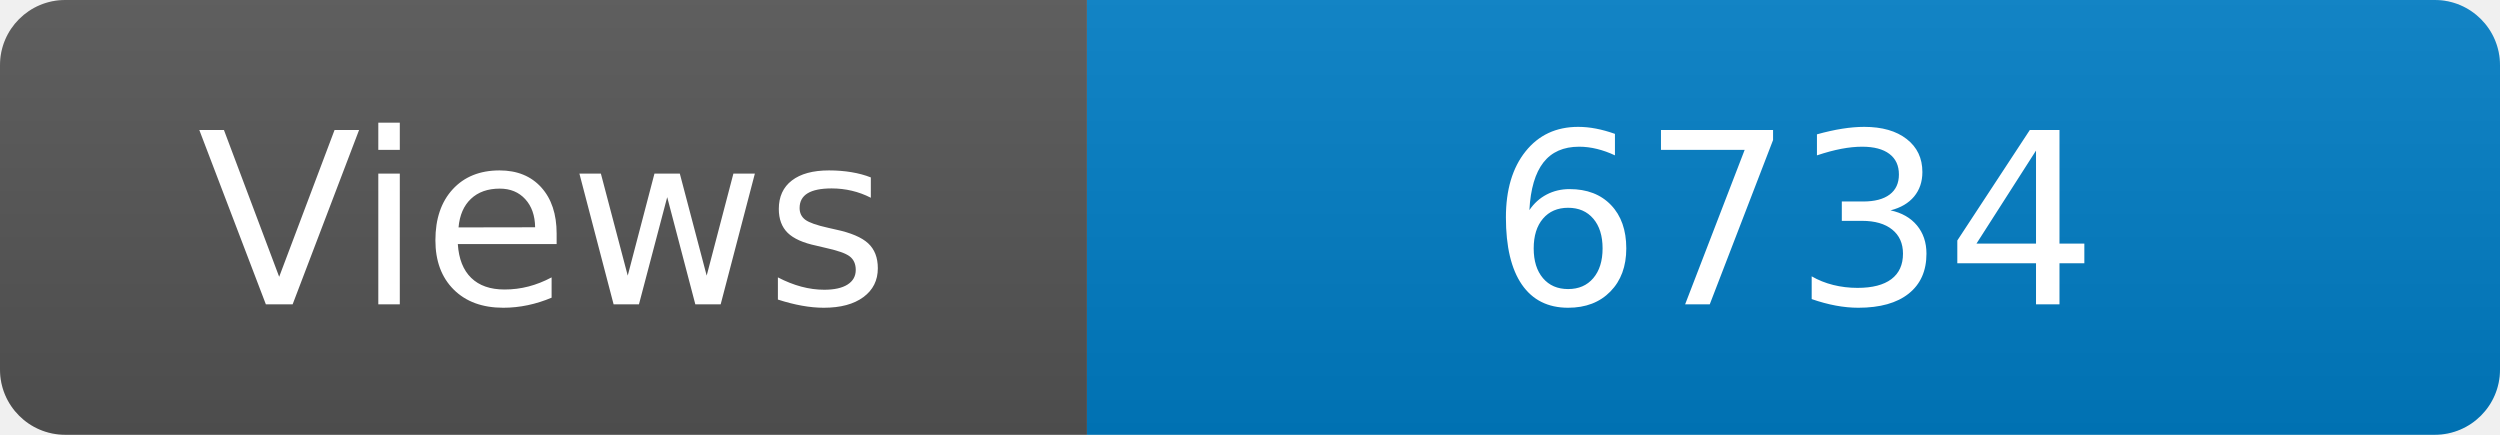
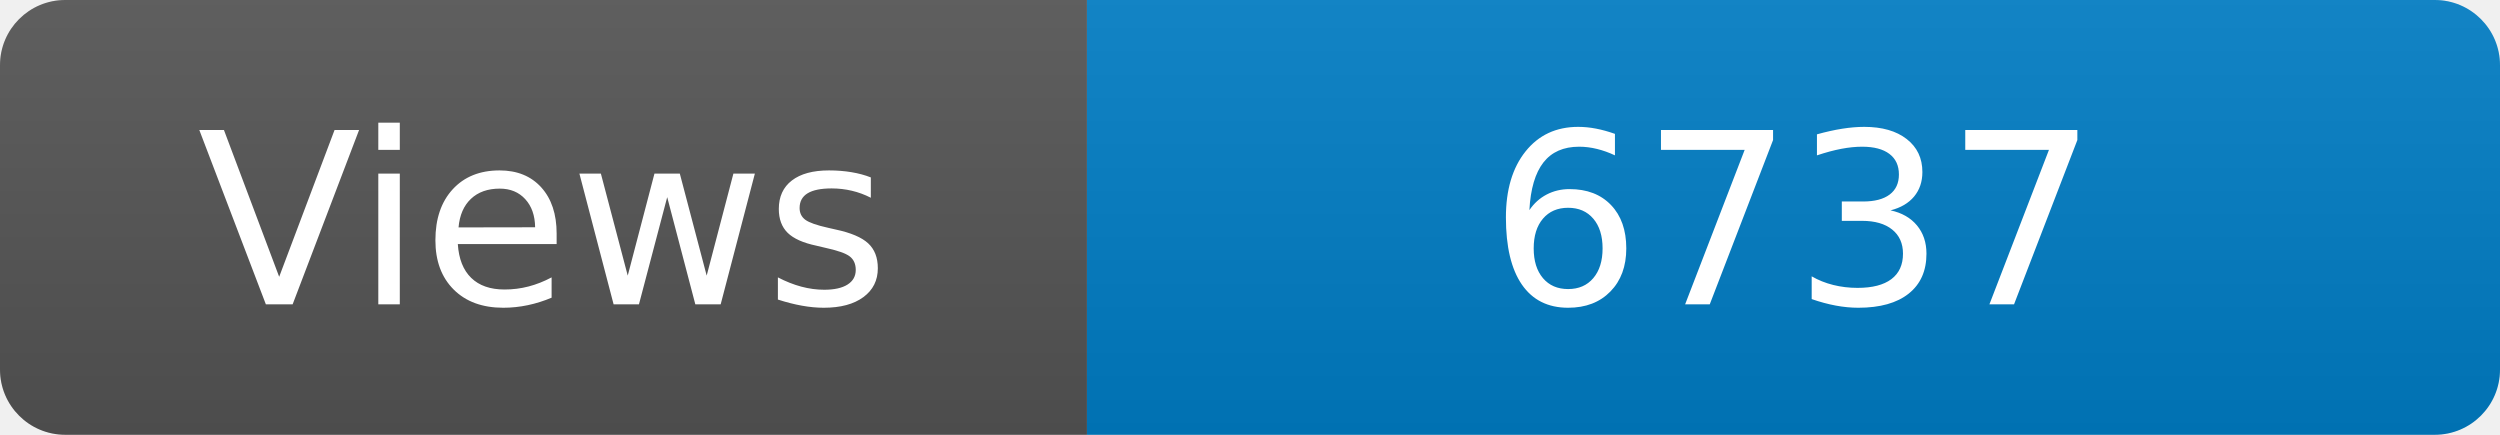
<svg xmlns="http://www.w3.org/2000/svg" width="115" height="20" role="img" aria-label="Maintained?: yes">
  <linearGradient id="s" x2="0" y2="100%">
    <stop offset="0" stop-color="#bbb" stop-opacity=".1" />
    <stop offset="1" stop-opacity=".1" />
  </linearGradient>
  <clipPath id="r">
    <rect width="115" height="20" rx="3" fill="#fff" />
  </clipPath>
  <g clip-path="url(#r)">
    <rect width="50" height="20" fill="#555" />
    <rect x="50" width="160" height="20" fill="#007ec6" />
    <rect width="115" height="20" fill="url(#s)" />
  </g>
  <g fill="#fff" text-anchor="middle" font-family="Verdana,Geneva,DejaVu Sans,sans-serif" font-size="110">
    <text x="250" y="140" transform="scale(.1)" fill="#fff">Views</text>
-     <text x="825" y="140" transform="scale(.1)" fill="#fff">6734</text>
+     <text x="825" y="140" transform="scale(.1)" fill="#fff">6737</text>
  </g>
</svg>
